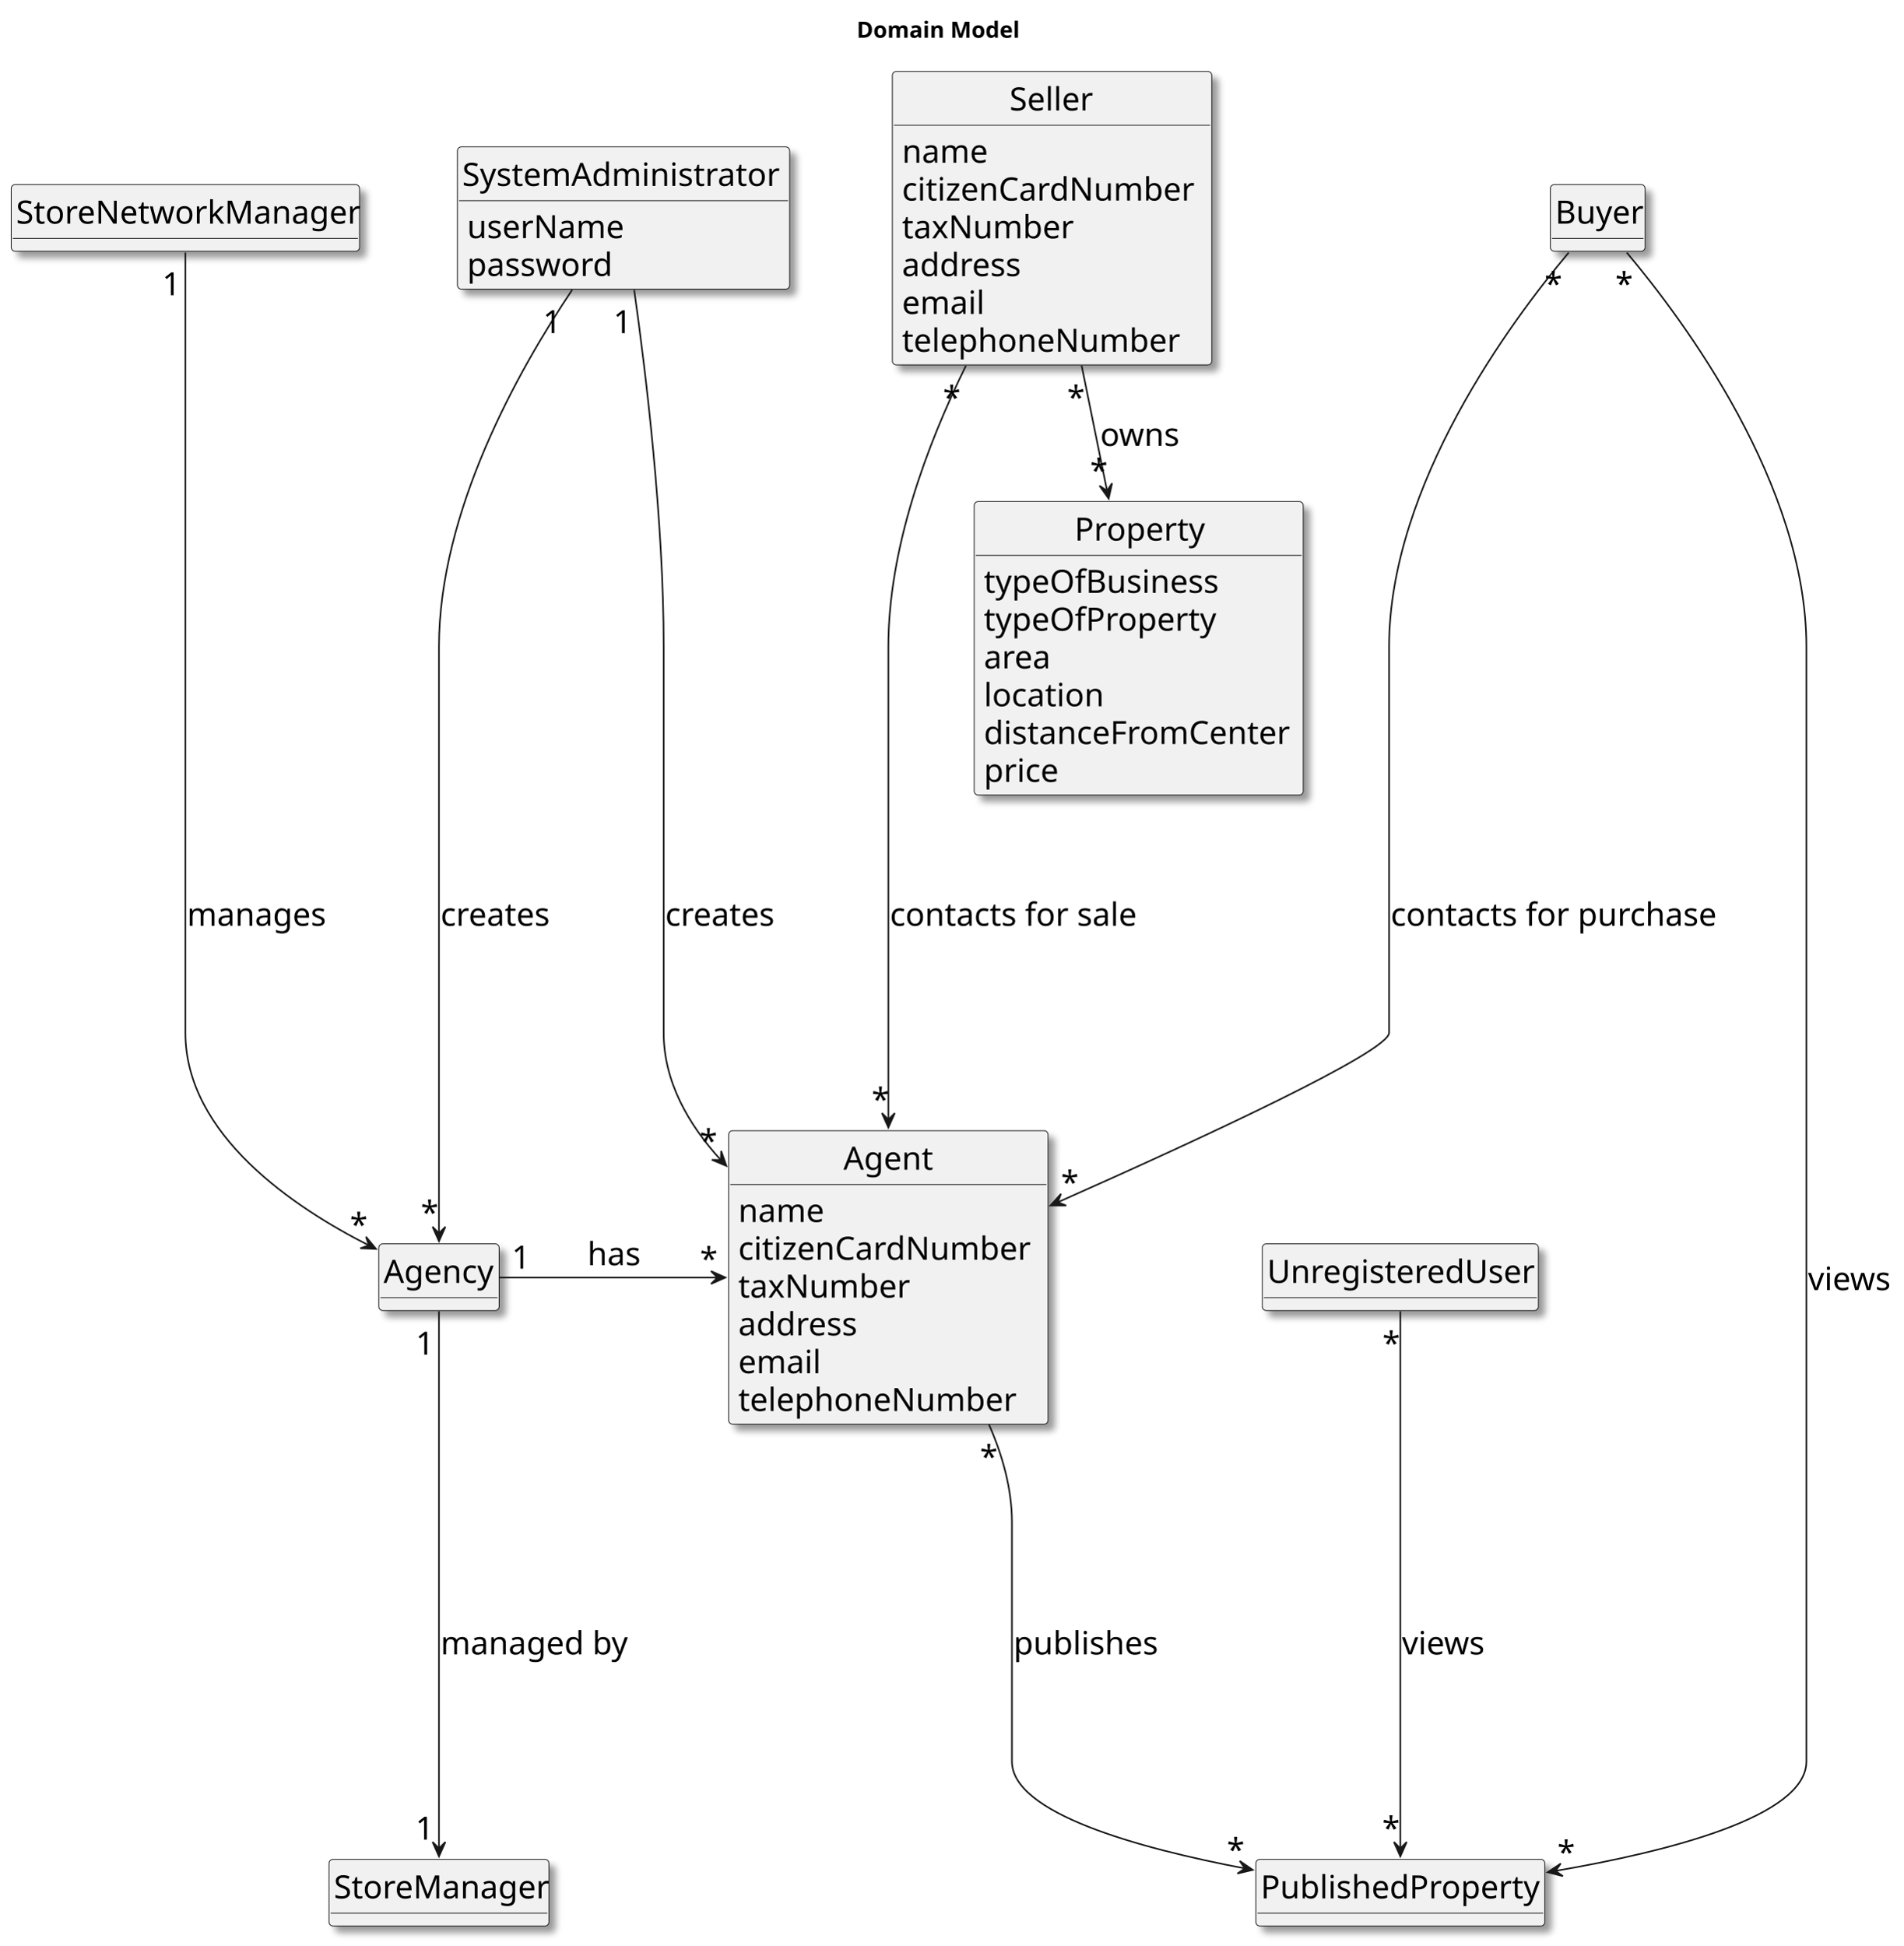
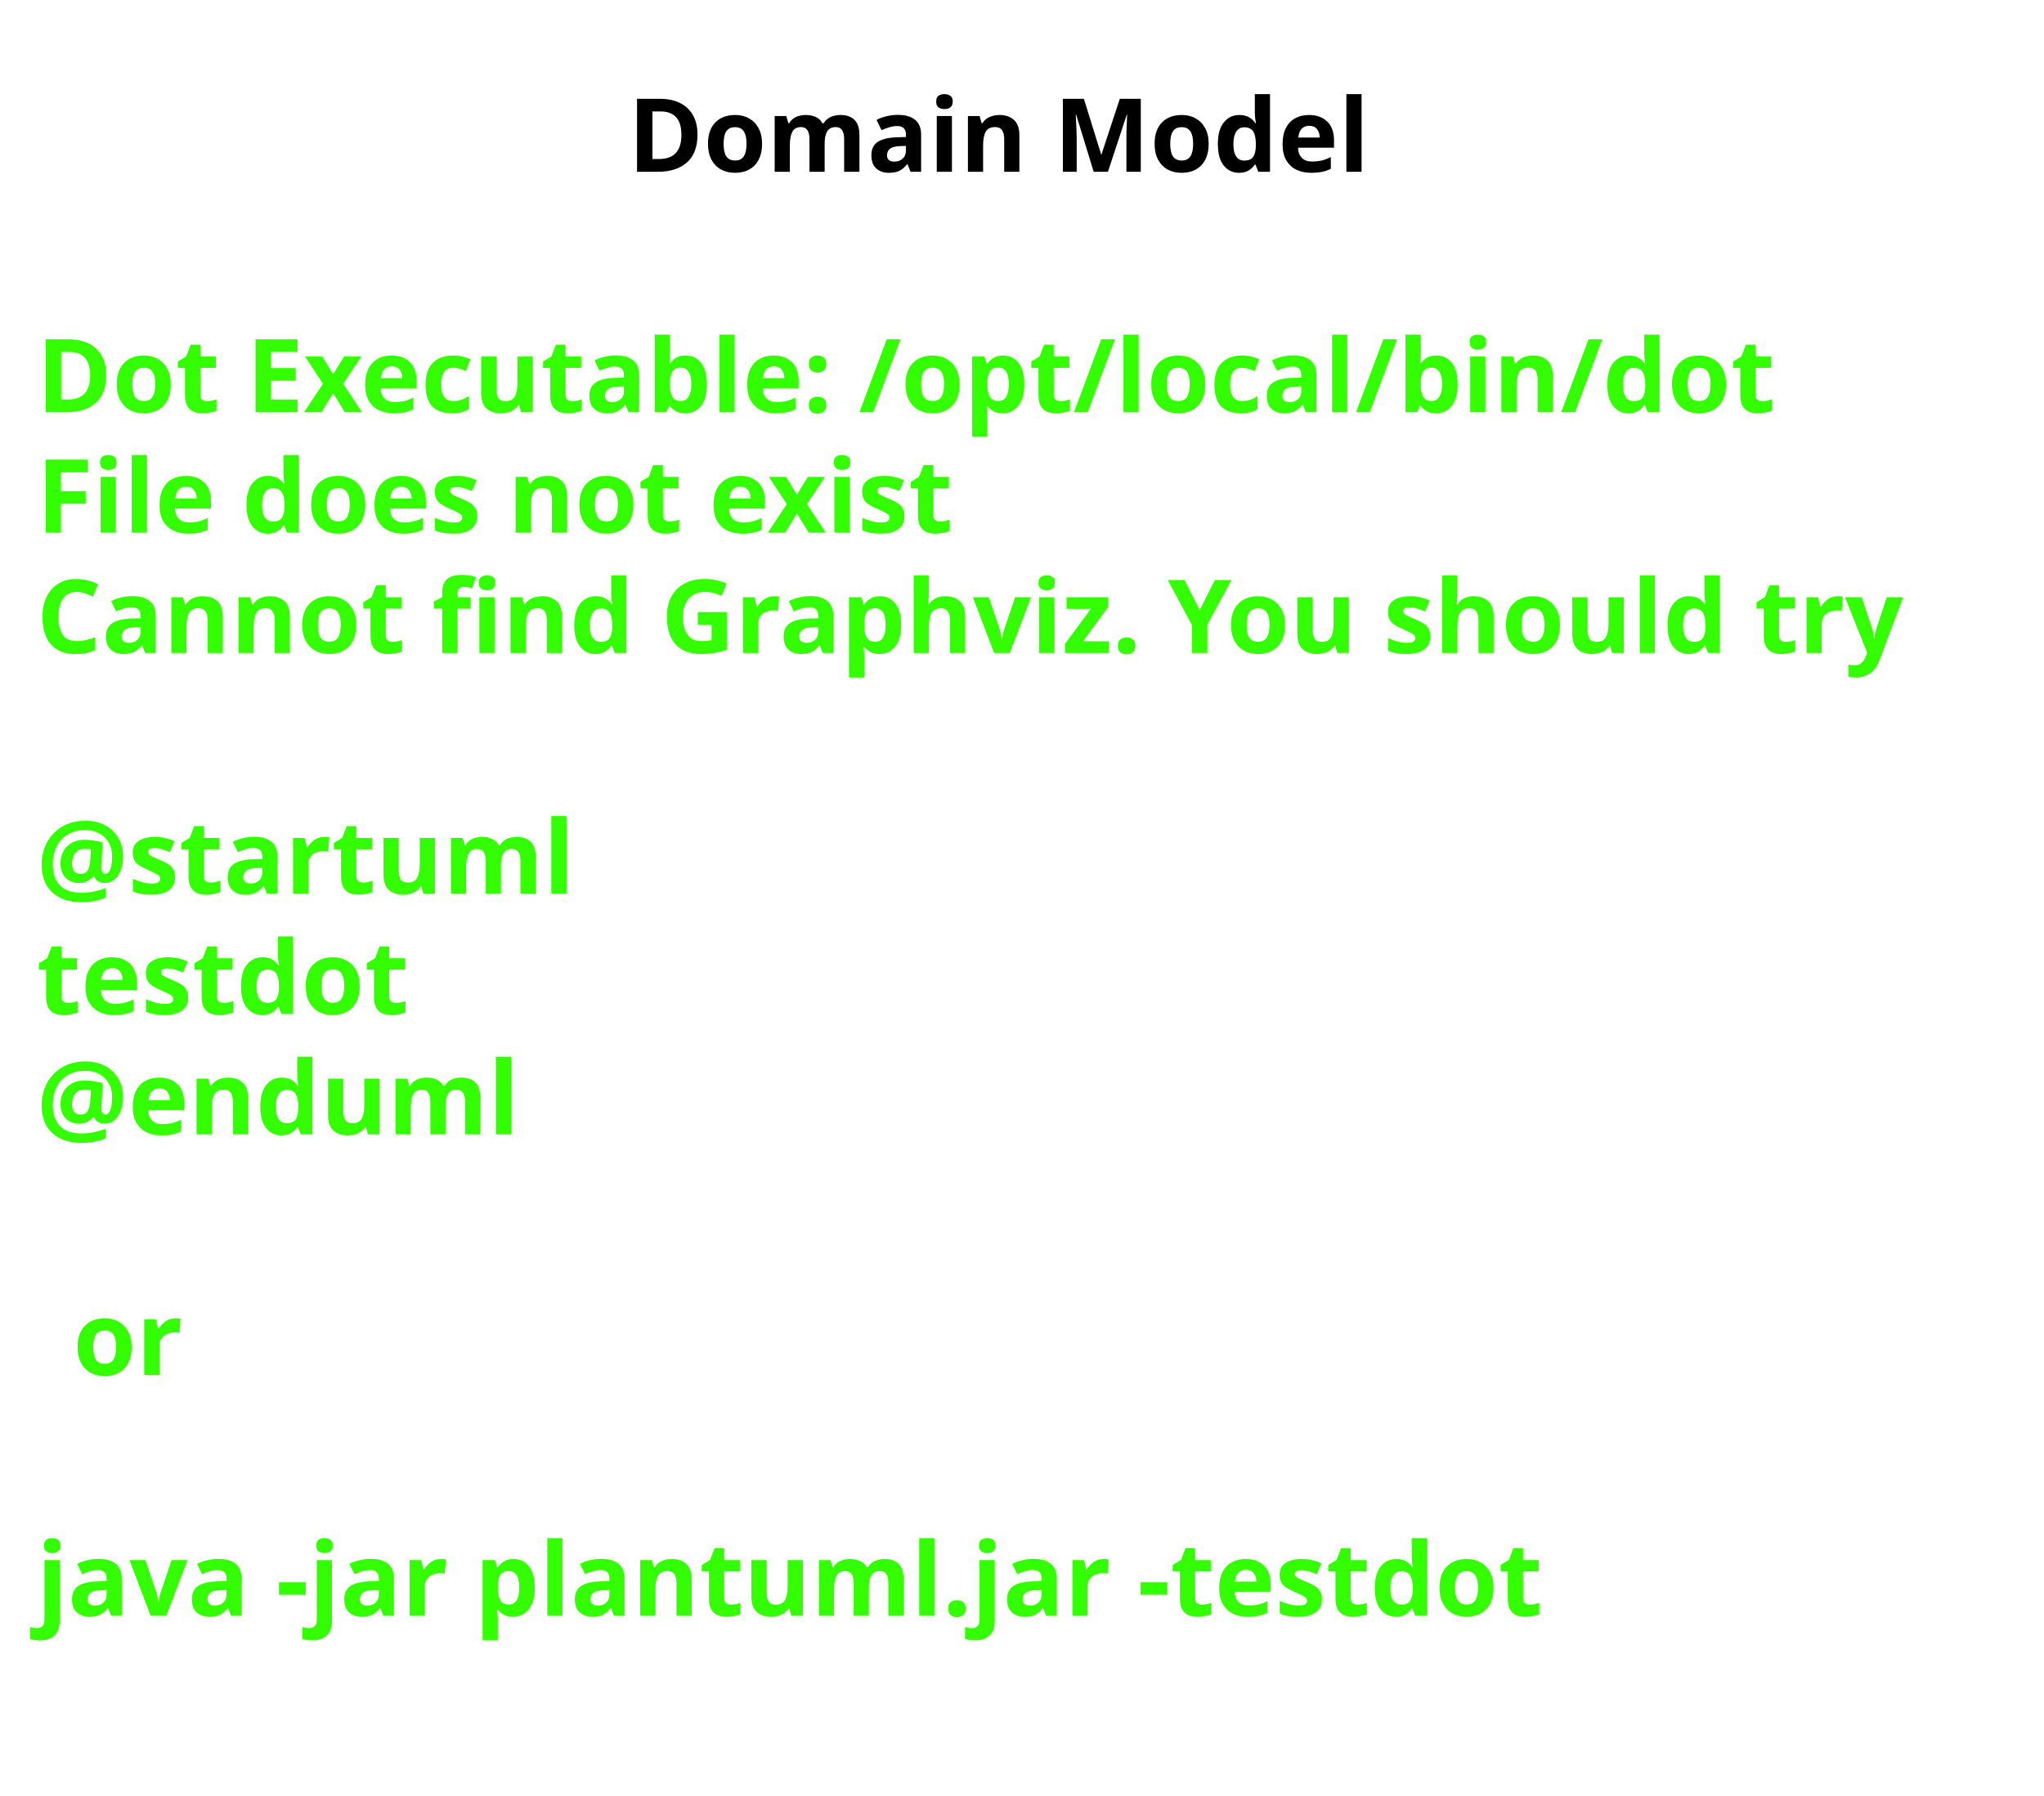
- <svg xmlns="http://www.w3.org/2000/svg" contentStyleType="text/css" height="1212px" preserveAspectRatio="none" style="width:1186px;height:1212px;background:#FFFFFF;" version="1.1" viewBox="0 0 1186 1212" width="1186px" zoomAndPan="magnify">
-   <defs>
-     <filter height="300%" id="f3xawa7sz3lei" width="300%" x="-1" y="-1">
-       <feGaussianBlur result="blurOut" stdDeviation="2.0" />
-       <feColorMatrix in="blurOut" result="blurOut2" type="matrix" values="0 0 0 0 0 0 0 0 0 0 0 0 0 0 0 0 0 0 .4 0" />
-       <feOffset dx="4.0" dy="4.0" in="blurOut2" result="blurOut3" />
-       <feBlend in="SourceGraphic" in2="blurOut3" mode="normal" />
-     </filter>
-   </defs>
+ <svg xmlns="http://www.w3.org/2000/svg" contentStyleType="text/css" height="246px" preserveAspectRatio="none" style="width:280px;height:246px;background:#FFFFFF;" version="1.1" viewBox="0 0 280 246" width="280px" zoomAndPan="magnify">
+   <defs />
  <g>
-     <text fill="#000000" font-family="sans-serif" font-size="14" font-weight="bold" lengthAdjust="spacing" textLength="105" x="533.75" y="23.535">Domain Model</text>
-     <g id="elem_StoreNetworkManager">
-       <rect codeLine="15" fill="#F1F1F1" filter="url(#f3xawa7sz3lei)" height="41.555" id="StoreNetworkManager" rx="2.5" ry="2.5" style="stroke:#181818;stroke-width:0.5;" width="217" x="7" y="114.988" />
-       <text fill="#000000" font-family="sans-serif" font-size="20" lengthAdjust="spacing" textLength="211" x="10" y="139.324">StoreNetworkManager</text>
-       <line style="stroke:#181818;stroke-width:0.5;" x1="8" x2="223" y1="148.543" y2="148.543" />
-     </g>
-     <g id="elem_SystemAdministrator">
-       <rect codeLine="18" fill="#F1F1F1" filter="url(#f3xawa7sz3lei)" height="88.664" id="SystemAdministrator" rx="2.5" ry="2.5" style="stroke:#181818;stroke-width:0.5;" width="207" x="285" y="91.488" />
-       <text fill="#000000" font-family="sans-serif" font-size="20" lengthAdjust="spacing" textLength="201" x="288" y="115.824">SystemAdministrator</text>
-       <line style="stroke:#181818;stroke-width:0.5;" x1="286" x2="491" y1="125.043" y2="125.043" />
-       <text fill="#000000" font-family="sans-serif" font-size="20" lengthAdjust="spacing" textLength="97" x="291" y="148.379">userName</text>
-       <text fill="#000000" font-family="sans-serif" font-size="20" lengthAdjust="spacing" textLength="92" x="291" y="171.934">password</text>
-     </g>
-     <g id="elem_StoreManager">
-       <rect codeLine="23" fill="#F1F1F1" filter="url(#f3xawa7sz3lei)" height="41.555" id="StoreManager" rx="2.5" ry="2.5" style="stroke:#181818;stroke-width:0.5;" width="137" x="205" y="1158.488" />
-       <text fill="#000000" font-family="sans-serif" font-size="20" lengthAdjust="spacing" textLength="131" x="208" y="1182.824">StoreManager</text>
-       <line style="stroke:#181818;stroke-width:0.5;" x1="206" x2="341" y1="1192.043" y2="1192.043" />
-     </g>
-     <g id="elem_Property">
-       <rect codeLine="26" fill="#F1F1F1" filter="url(#f3xawa7sz3lei)" height="182.883" id="Property" rx="2.5" ry="2.5" style="stroke:#181818;stroke-width:0.5;" width="205" x="607" y="312.488" />
-       <text fill="#000000" font-family="sans-serif" font-size="20" lengthAdjust="spacing" textLength="80" x="669.5" y="336.824">Property</text>
-       <line style="stroke:#181818;stroke-width:0.5;" x1="608" x2="811" y1="346.043" y2="346.043" />
-       <text fill="#000000" font-family="sans-serif" font-size="20" lengthAdjust="spacing" textLength="147" x="613" y="369.379">typeOfBusiness</text>
-       <text fill="#000000" font-family="sans-serif" font-size="20" lengthAdjust="spacing" textLength="144" x="613" y="392.934">typeOfProperty</text>
-       <text fill="#000000" font-family="sans-serif" font-size="20" lengthAdjust="spacing" textLength="41" x="613" y="416.488">area</text>
-       <text fill="#000000" font-family="sans-serif" font-size="20" lengthAdjust="spacing" textLength="76" x="613" y="440.043">location</text>
-       <text fill="#000000" font-family="sans-serif" font-size="20" lengthAdjust="spacing" textLength="193" x="613" y="463.598">distanceFromCenter</text>
-       <text fill="#000000" font-family="sans-serif" font-size="20" lengthAdjust="spacing" textLength="48" x="613" y="487.152">price</text>
-     </g>
-     <g id="elem_Agent">
-       <rect codeLine="35" fill="#F1F1F1" filter="url(#f3xawa7sz3lei)" height="182.883" id="Agent" rx="2.5" ry="2.5" style="stroke:#181818;stroke-width:0.5;" width="199" x="454" y="704.488" />
-       <text fill="#000000" font-family="sans-serif" font-size="20" lengthAdjust="spacing" textLength="56" x="525.5" y="728.824">Agent</text>
-       <line style="stroke:#181818;stroke-width:0.5;" x1="455" x2="652" y1="738.043" y2="738.043" />
-       <text fill="#000000" font-family="sans-serif" font-size="20" lengthAdjust="spacing" textLength="53" x="460" y="761.379">name</text>
-       <text fill="#000000" font-family="sans-serif" font-size="20" lengthAdjust="spacing" textLength="187" x="460" y="784.934">citizenCardNumber</text>
-       <text fill="#000000" font-family="sans-serif" font-size="20" lengthAdjust="spacing" textLength="108" x="460" y="808.488">taxNumber</text>
-       <text fill="#000000" font-family="sans-serif" font-size="20" lengthAdjust="spacing" textLength="76" x="460" y="832.043">address</text>
-       <text fill="#000000" font-family="sans-serif" font-size="20" lengthAdjust="spacing" textLength="53" x="460" y="855.598">email</text>
-       <text fill="#000000" font-family="sans-serif" font-size="20" lengthAdjust="spacing" textLength="173" x="460" y="879.152">telephoneNumber</text>
-     </g>
-     <g id="elem_Agency">
-       <rect codeLine="44" fill="#F1F1F1" filter="url(#f3xawa7sz3lei)" height="41.555" id="Agency" rx="2.5" ry="2.5" style="stroke:#181818;stroke-width:0.5;" width="75" x="236" y="774.988" />
-       <text fill="#000000" font-family="sans-serif" font-size="20" lengthAdjust="spacing" textLength="69" x="239" y="799.324">Agency</text>
-       <line style="stroke:#181818;stroke-width:0.5;" x1="237" x2="310" y1="808.543" y2="808.543" />
-     </g>
-     <g id="elem_Buyer">
-       <rect codeLine="47" fill="#F1F1F1" filter="url(#f3xawa7sz3lei)" height="41.555" id="Buyer" rx="2.5" ry="2.5" style="stroke:#181818;stroke-width:0.5;" width="59" x="966" y="114.988" />
-       <text fill="#000000" font-family="sans-serif" font-size="20" lengthAdjust="spacing" textLength="53" x="969" y="139.324">Buyer</text>
-       <line style="stroke:#181818;stroke-width:0.5;" x1="967" x2="1024" y1="148.543" y2="148.543" />
-     </g>
-     <g id="elem_Seller">
-       <rect codeLine="50" fill="#F1F1F1" filter="url(#f3xawa7sz3lei)" height="182.883" id="Seller" rx="2.5" ry="2.5" style="stroke:#181818;stroke-width:0.5;" width="199" x="556" y="44.488" />
-       <text fill="#000000" font-family="sans-serif" font-size="20" lengthAdjust="spacing" textLength="53" x="629" y="68.824">Seller</text>
-       <line style="stroke:#181818;stroke-width:0.5;" x1="557" x2="754" y1="78.043" y2="78.043" />
-       <text fill="#000000" font-family="sans-serif" font-size="20" lengthAdjust="spacing" textLength="53" x="562" y="101.379">name</text>
-       <text fill="#000000" font-family="sans-serif" font-size="20" lengthAdjust="spacing" textLength="187" x="562" y="124.934">citizenCardNumber</text>
-       <text fill="#000000" font-family="sans-serif" font-size="20" lengthAdjust="spacing" textLength="108" x="562" y="148.488">taxNumber</text>
-       <text fill="#000000" font-family="sans-serif" font-size="20" lengthAdjust="spacing" textLength="76" x="562" y="172.043">address</text>
-       <text fill="#000000" font-family="sans-serif" font-size="20" lengthAdjust="spacing" textLength="53" x="562" y="195.598">email</text>
-       <text fill="#000000" font-family="sans-serif" font-size="20" lengthAdjust="spacing" textLength="173" x="562" y="219.152">telephoneNumber</text>
-     </g>
-     <g id="elem_UnregisteredUser">
-       <rect codeLine="60" fill="#F1F1F1" filter="url(#f3xawa7sz3lei)" height="41.555" id="UnregisteredUser" rx="2.5" ry="2.5" style="stroke:#181818;stroke-width:0.5;" width="172" x="786.5" y="774.988" />
-       <text fill="#000000" font-family="sans-serif" font-size="20" lengthAdjust="spacing" textLength="166" x="789.5" y="799.324">UnregisteredUser</text>
-       <line style="stroke:#181818;stroke-width:0.5;" x1="787.5" x2="957.5" y1="808.543" y2="808.543" />
-     </g>
-     <g id="elem_PublishedProperty">
-       <rect codeLine="63" fill="#F1F1F1" filter="url(#f3xawa7sz3lei)" height="41.555" id="PublishedProperty" rx="2.5" ry="2.5" style="stroke:#181818;stroke-width:0.5;" width="180" x="782.5" y="1158.488" />
-       <text fill="#000000" font-family="sans-serif" font-size="20" lengthAdjust="spacing" textLength="174" x="785.5" y="1182.824">PublishedProperty</text>
-       <line style="stroke:#181818;stroke-width:0.5;" x1="783.5" x2="961.5" y1="1192.043" y2="1192.043" />
-     </g>
-     <g id="link_SystemAdministrator_Agent">
-       <path codeLine="66" d="M395.13,180.648 C402.54,233.248 413.5,324.368 413.5,402.988 C413.5,402.988 413.5,402.988 413.5,643.488 C413.5,673.748 428.75,700.538 449.18,722.848 " fill="none" id="SystemAdministrator-to-Agent" style="stroke:#181818;stroke-width:1.0;" />
-       <polygon fill="#181818" points="452.58,726.438,449.325,717.143,449.153,722.797,443.499,722.626,452.58,726.438" style="stroke:#181818;stroke-width:1.0;" />
-       <text fill="#000000" font-family="sans-serif" font-size="20" lengthAdjust="spacing" textLength="68" x="414.5" y="576.824">creates</text>
-       <text fill="#000000" font-family="sans-serif" font-size="20" lengthAdjust="spacing" textLength="13" x="382.147" y="207.591">1</text>
-       <text fill="#000000" font-family="sans-serif" font-size="20" lengthAdjust="spacing" textLength="10" x="435.918" y="718.028">*</text>
-     </g>
-     <g id="link_SystemAdministrator_Agency">
-       <path codeLine="67" d="M356.47,180.618 C322.44,231.368 273.5,318.968 273.5,402.988 C273.5,402.988 273.5,402.988 273.5,643.488 C273.5,687.258 273.5,738.138 273.5,768.398 " fill="none" id="SystemAdministrator-to-Agency" style="stroke:#181818;stroke-width:1.0;" />
-       <polygon fill="#181818" points="273.5,773.378,277.5,764.378,273.5,768.378,269.5,764.378,273.5,773.378" style="stroke:#181818;stroke-width:1.0;" />
-       <text fill="#000000" font-family="sans-serif" font-size="20" lengthAdjust="spacing" textLength="68" x="274.5" y="576.824">creates</text>
-       <text fill="#000000" font-family="sans-serif" font-size="20" lengthAdjust="spacing" textLength="13" x="338.293" y="207.556">1</text>
-       <text fill="#000000" font-family="sans-serif" font-size="20" lengthAdjust="spacing" textLength="10" x="262.156" y="762.597">*</text>
-     </g>
-     <g id="link_Buyer_Agent">
-       <path codeLine="68" d="M977.42,157.368 C941.7,199.838 865.5,302.238 865.5,402.988 C865.5,402.988 865.5,402.988 865.5,643.488 C865.5,655.238 749.53,708.968 659,749.128 " fill="none" id="Buyer-to-Agent" style="stroke:#181818;stroke-width:1.0;" />
-       <polygon fill="#181818" points="654.46,751.138,664.309,751.144,659.03,749.11,661.064,743.832,654.46,751.138" style="stroke:#181818;stroke-width:1.0;" />
-       <text fill="#000000" font-family="sans-serif" font-size="20" lengthAdjust="spacing" textLength="205" x="866.5" y="576.824">contacts for purchase</text>
-       <text fill="#000000" font-family="sans-serif" font-size="20" lengthAdjust="spacing" textLength="10" x="962.371" y="184.006">*</text>
-       <text fill="#000000" font-family="sans-serif" font-size="20" lengthAdjust="spacing" textLength="10" x="661.087" y="743.853">*</text>
-     </g>
-     <g id="link_Buyer_PublishedProperty">
-       <path codeLine="69" d="M1013.58,157.368 C1049.3,199.838 1125.5,302.238 1125.5,402.988 C1125.5,402.988 1125.5,402.988 1125.5,1097.488 C1125.5,1131.748 1040.28,1153.528 968.76,1165.768 " fill="none" id="Buyer-to-PublishedProperty" style="stroke:#181818;stroke-width:1.0;" />
-       <polygon fill="#181818" points="964.26,1166.528,973.799,1168.981,969.191,1165.699,972.472,1161.091,964.26,1166.528" style="stroke:#181818;stroke-width:1.0;" />
-       <text fill="#000000" font-family="sans-serif" font-size="20" lengthAdjust="spacing" textLength="52" x="1126.5" y="803.824">views</text>
-       <text fill="#000000" font-family="sans-serif" font-size="20" lengthAdjust="spacing" textLength="10" x="1006.441" y="184.006">*</text>
-       <text fill="#000000" font-family="sans-serif" font-size="20" lengthAdjust="spacing" textLength="10" x="970.362" y="1161.225">*</text>
-     </g>
-     <g id="link_Seller_Agent">
-       <path codeLine="70" d="M601.81,227.908 C577.24,277.848 553.5,341.908 553.5,402.988 C553.5,402.988 553.5,402.988 553.5,643.488 C553.5,661.088 553.5,679.848 553.5,697.948 " fill="none" id="Seller-to-Agent" style="stroke:#181818;stroke-width:1.0;" />
-       <polygon fill="#181818" points="553.5,702.548,557.5,693.548,553.5,697.548,549.5,693.548,553.5,702.548" style="stroke:#181818;stroke-width:1.0;" />
-       <text fill="#000000" font-family="sans-serif" font-size="20" lengthAdjust="spacing" textLength="156" x="554.5" y="576.824">contacts for sale</text>
-       <text fill="#000000" font-family="sans-serif" font-size="20" lengthAdjust="spacing" textLength="10" x="587.5" y="254.864">*</text>
-       <text fill="#000000" font-family="sans-serif" font-size="20" lengthAdjust="spacing" textLength="10" x="543.102" y="692.179">*</text>
-     </g>
-     <g id="link_StoreNetworkManager_Agency">
-       <path codeLine="71" d="M115.5,157.348 C115.5,201.878 115.5,311.318 115.5,402.988 C115.5,402.988 115.5,402.988 115.5,643.488 C115.5,707.208 183.29,752.458 230.06,776.088 " fill="none" id="StoreNetworkManager-to-Agency" style="stroke:#181818;stroke-width:1.0;" />
-       <polygon fill="#181818" points="234.3,778.188,228.02,770.602,229.822,775.964,224.46,777.766,234.3,778.188" style="stroke:#181818;stroke-width:1.0;" />
-       <text fill="#000000" font-family="sans-serif" font-size="20" lengthAdjust="spacing" textLength="86" x="116.5" y="576.824">manages</text>
-       <text fill="#000000" font-family="sans-serif" font-size="20" lengthAdjust="spacing" textLength="13" x="101.078" y="183.982">1</text>
-       <text fill="#000000" font-family="sans-serif" font-size="20" lengthAdjust="spacing" textLength="10" x="218.029" y="770.195">*</text>
-     </g>
-     <g id="link_Agency_StoreManager">
-       <path codeLine="72" d="M273.5,817.088 C273.5,846.098 273.5,901.408 273.5,948.488 C273.5,948.488 273.5,948.488 273.5,1097.488 C273.5,1115.578 273.5,1135.938 273.5,1151.718 " fill="none" id="Agency-to-StoreManager" style="stroke:#181818;stroke-width:1.0;" />
-       <polygon fill="#181818" points="273.5,1156.668,277.5,1147.668,273.5,1151.668,269.5,1147.668,273.5,1156.668" style="stroke:#181818;stroke-width:1.0;" />
-       <text fill="#000000" font-family="sans-serif" font-size="20" lengthAdjust="spacing" textLength="118" x="274.5" y="1030.824">managed by</text>
-       <text fill="#000000" font-family="sans-serif" font-size="20" lengthAdjust="spacing" textLength="13" x="258.997" y="844.079">1</text>
-       <text fill="#000000" font-family="sans-serif" font-size="20" lengthAdjust="spacing" textLength="13" x="258.834" y="1146.235">1</text>
-     </g>
-     <g id="link_Agent_PublishedProperty">
-       <path codeLine="73" d="M616.2,887.578 C624.66,906.858 630.5,927.688 630.5,948.488 C630.5,948.488 630.5,948.488 630.5,1097.488 C630.5,1129.688 708.53,1151.438 775.97,1164.218 " fill="none" id="Agent-to-PublishedProperty" style="stroke:#181818;stroke-width:1.0;" />
-       <polygon fill="#181818" points="780.56,1165.078,772.443,1159.5,775.644,1164.164,770.98,1167.365,780.56,1165.078" style="stroke:#181818;stroke-width:1.0;" />
-       <text fill="#000000" font-family="sans-serif" font-size="20" lengthAdjust="spacing" textLength="93" x="631.5" y="1030.824">publishes</text>
-       <text fill="#000000" font-family="sans-serif" font-size="20" lengthAdjust="spacing" textLength="10" x="610.618" y="914.833">*</text>
-       <text fill="#000000" font-family="sans-serif" font-size="20" lengthAdjust="spacing" textLength="10" x="764.433" y="1159.692">*</text>
-     </g>
-     <g id="link_Agency_Agent">
-       <path codeLine="74" d="M311.26,795.988 C346.05,795.988 399.35,795.988 447.11,795.988 " fill="none" id="Agency-to-Agent" style="stroke:#181818;stroke-width:1.0;" />
-       <polygon fill="#181818" points="451.99,795.988,442.99,791.988,446.99,795.988,442.99,799.988,451.99,795.988" style="stroke:#181818;stroke-width:1.0;" />
-       <text fill="#000000" font-family="sans-serif" font-size="20" lengthAdjust="spacing" textLength="33" x="366" y="788.324">has</text>
-       <text fill="#000000" font-family="sans-serif" font-size="20" lengthAdjust="spacing" textLength="13" x="318.867" y="790.434">1</text>
-       <text fill="#000000" font-family="sans-serif" font-size="20" lengthAdjust="spacing" textLength="10" x="436.128" y="791.539">*</text>
-     </g>
-     <g id="link_Seller_Property">
-       <path codeLine="75" d="M673.93,227.788 C679.05,253.008 684.63,280.488 689.82,306.038 " fill="none" id="Seller-to-Property" style="stroke:#181818;stroke-width:1.0;" />
-       <polygon fill="#181818" points="690.76,310.668,692.907,301.056,689.774,305.767,685.064,302.634,690.76,310.668" style="stroke:#181818;stroke-width:1.0;" />
-       <text fill="#000000" font-family="sans-serif" font-size="20" lengthAdjust="spacing" textLength="49" x="685.5" y="277.824">owns</text>
-       <text fill="#000000" font-family="sans-serif" font-size="20" lengthAdjust="spacing" textLength="10" x="664.916" y="254.735">*</text>
-       <text fill="#000000" font-family="sans-serif" font-size="20" lengthAdjust="spacing" textLength="10" x="679.192" y="300.276">*</text>
-     </g>
-     <g id="link_UnregisteredUser_PublishedProperty">
-       <path codeLine="76" d="M872.5,817.088 C872.5,846.098 872.5,901.408 872.5,948.488 C872.5,948.488 872.5,948.488 872.5,1097.488 C872.5,1115.578 872.5,1135.938 872.5,1151.718 " fill="none" id="UnregisteredUser-to-PublishedProperty" style="stroke:#181818;stroke-width:1.0;" />
-       <polygon fill="#181818" points="872.5,1156.668,876.5,1147.668,872.5,1151.668,868.5,1147.668,872.5,1156.668" style="stroke:#181818;stroke-width:1.0;" />
-       <text fill="#000000" font-family="sans-serif" font-size="20" lengthAdjust="spacing" textLength="52" x="873.5" y="1030.824">views</text>
-       <text fill="#000000" font-family="sans-serif" font-size="20" lengthAdjust="spacing" textLength="10" x="861.344" y="844.079">*</text>
-       <text fill="#000000" font-family="sans-serif" font-size="20" lengthAdjust="spacing" textLength="10" x="861.219" y="1146.235">*</text>
-     </g>
+     <text fill="#000000" font-family="sans-serif" font-size="14" font-weight="bold" lengthAdjust="spacing" textLength="105" x="86" y="23.535">Domain Model</text>
+     <text fill="#33FF02" font-family="sans-serif" font-size="14" font-weight="bold" lengthAdjust="spacing" textLength="252" x="5" y="56.488">Dot Executable: /opt/local/bin/dot</text>
+     <text fill="#33FF02" font-family="sans-serif" font-size="14" font-weight="bold" lengthAdjust="spacing" textLength="134" x="5" y="72.977">File does not exist</text>
+     <text fill="#33FF02" font-family="sans-serif" font-size="14" font-weight="bold" lengthAdjust="spacing" textLength="268" x="5" y="89.465">Cannot find Graphviz. You should try</text>
+     <text fill="#33FF02" font-family="sans-serif" font-size="14" font-weight="bold" lengthAdjust="spacing" textLength="5" x="5" y="105.953"> </text>
+     <text fill="#33FF02" font-family="sans-serif" font-size="14" font-weight="bold" lengthAdjust="spacing" textLength="74" x="5" y="122.441">@startuml</text>
+     <text fill="#33FF02" font-family="sans-serif" font-size="14" font-weight="bold" lengthAdjust="spacing" textLength="52" x="5" y="138.93">testdot</text>
+     <text fill="#33FF02" font-family="sans-serif" font-size="14" font-weight="bold" lengthAdjust="spacing" textLength="66" x="5" y="155.418">@enduml</text>
+     <text fill="#33FF02" font-family="sans-serif" font-size="14" font-weight="bold" lengthAdjust="spacing" textLength="5" x="5" y="171.906"> </text>
+     <text fill="#33FF02" font-family="sans-serif" font-size="14" font-weight="bold" lengthAdjust="spacing" textLength="15" x="10" y="188.394">or</text>
+     <text fill="#33FF02" font-family="sans-serif" font-size="14" font-weight="bold" lengthAdjust="spacing" textLength="5" x="5" y="204.883"> </text>
+     <text fill="#33FF02" font-family="sans-serif" font-size="14" font-weight="bold" lengthAdjust="spacing" textLength="220" x="5" y="221.371">java -jar plantuml.jar -testdot</text>
+     <text fill="#33FF02" font-family="sans-serif" font-size="14" font-weight="bold" lengthAdjust="spacing" textLength="5" x="5" y="237.859"> </text>
  </g>
</svg>
